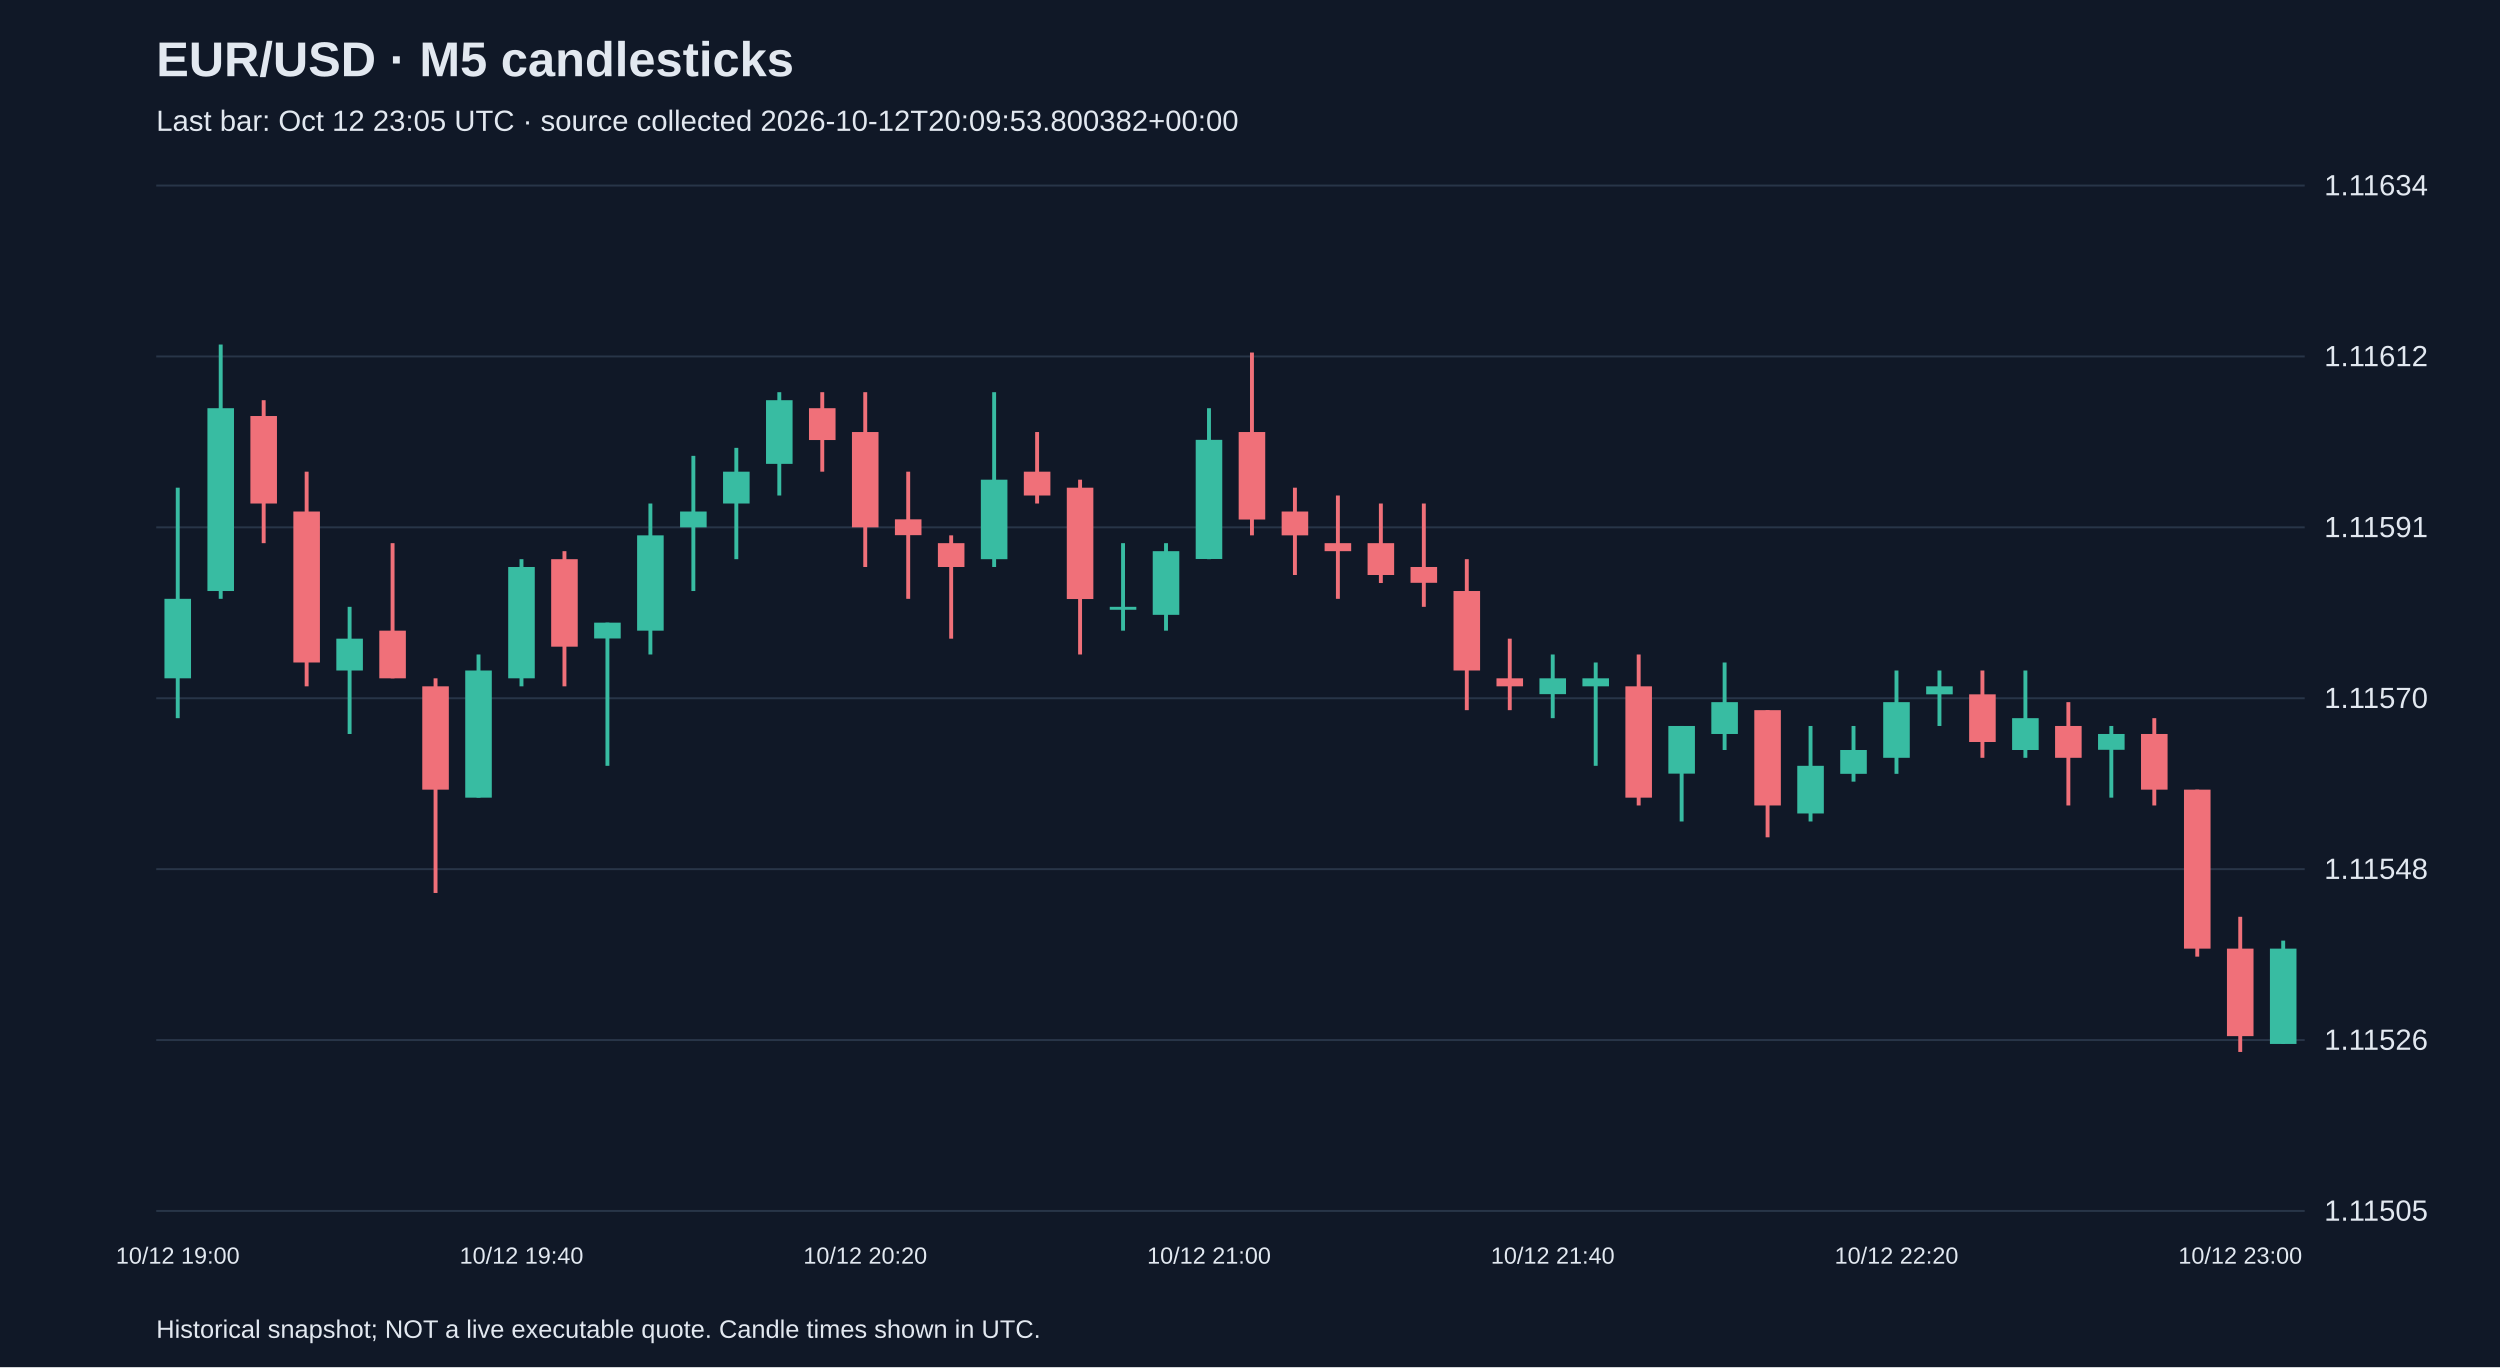
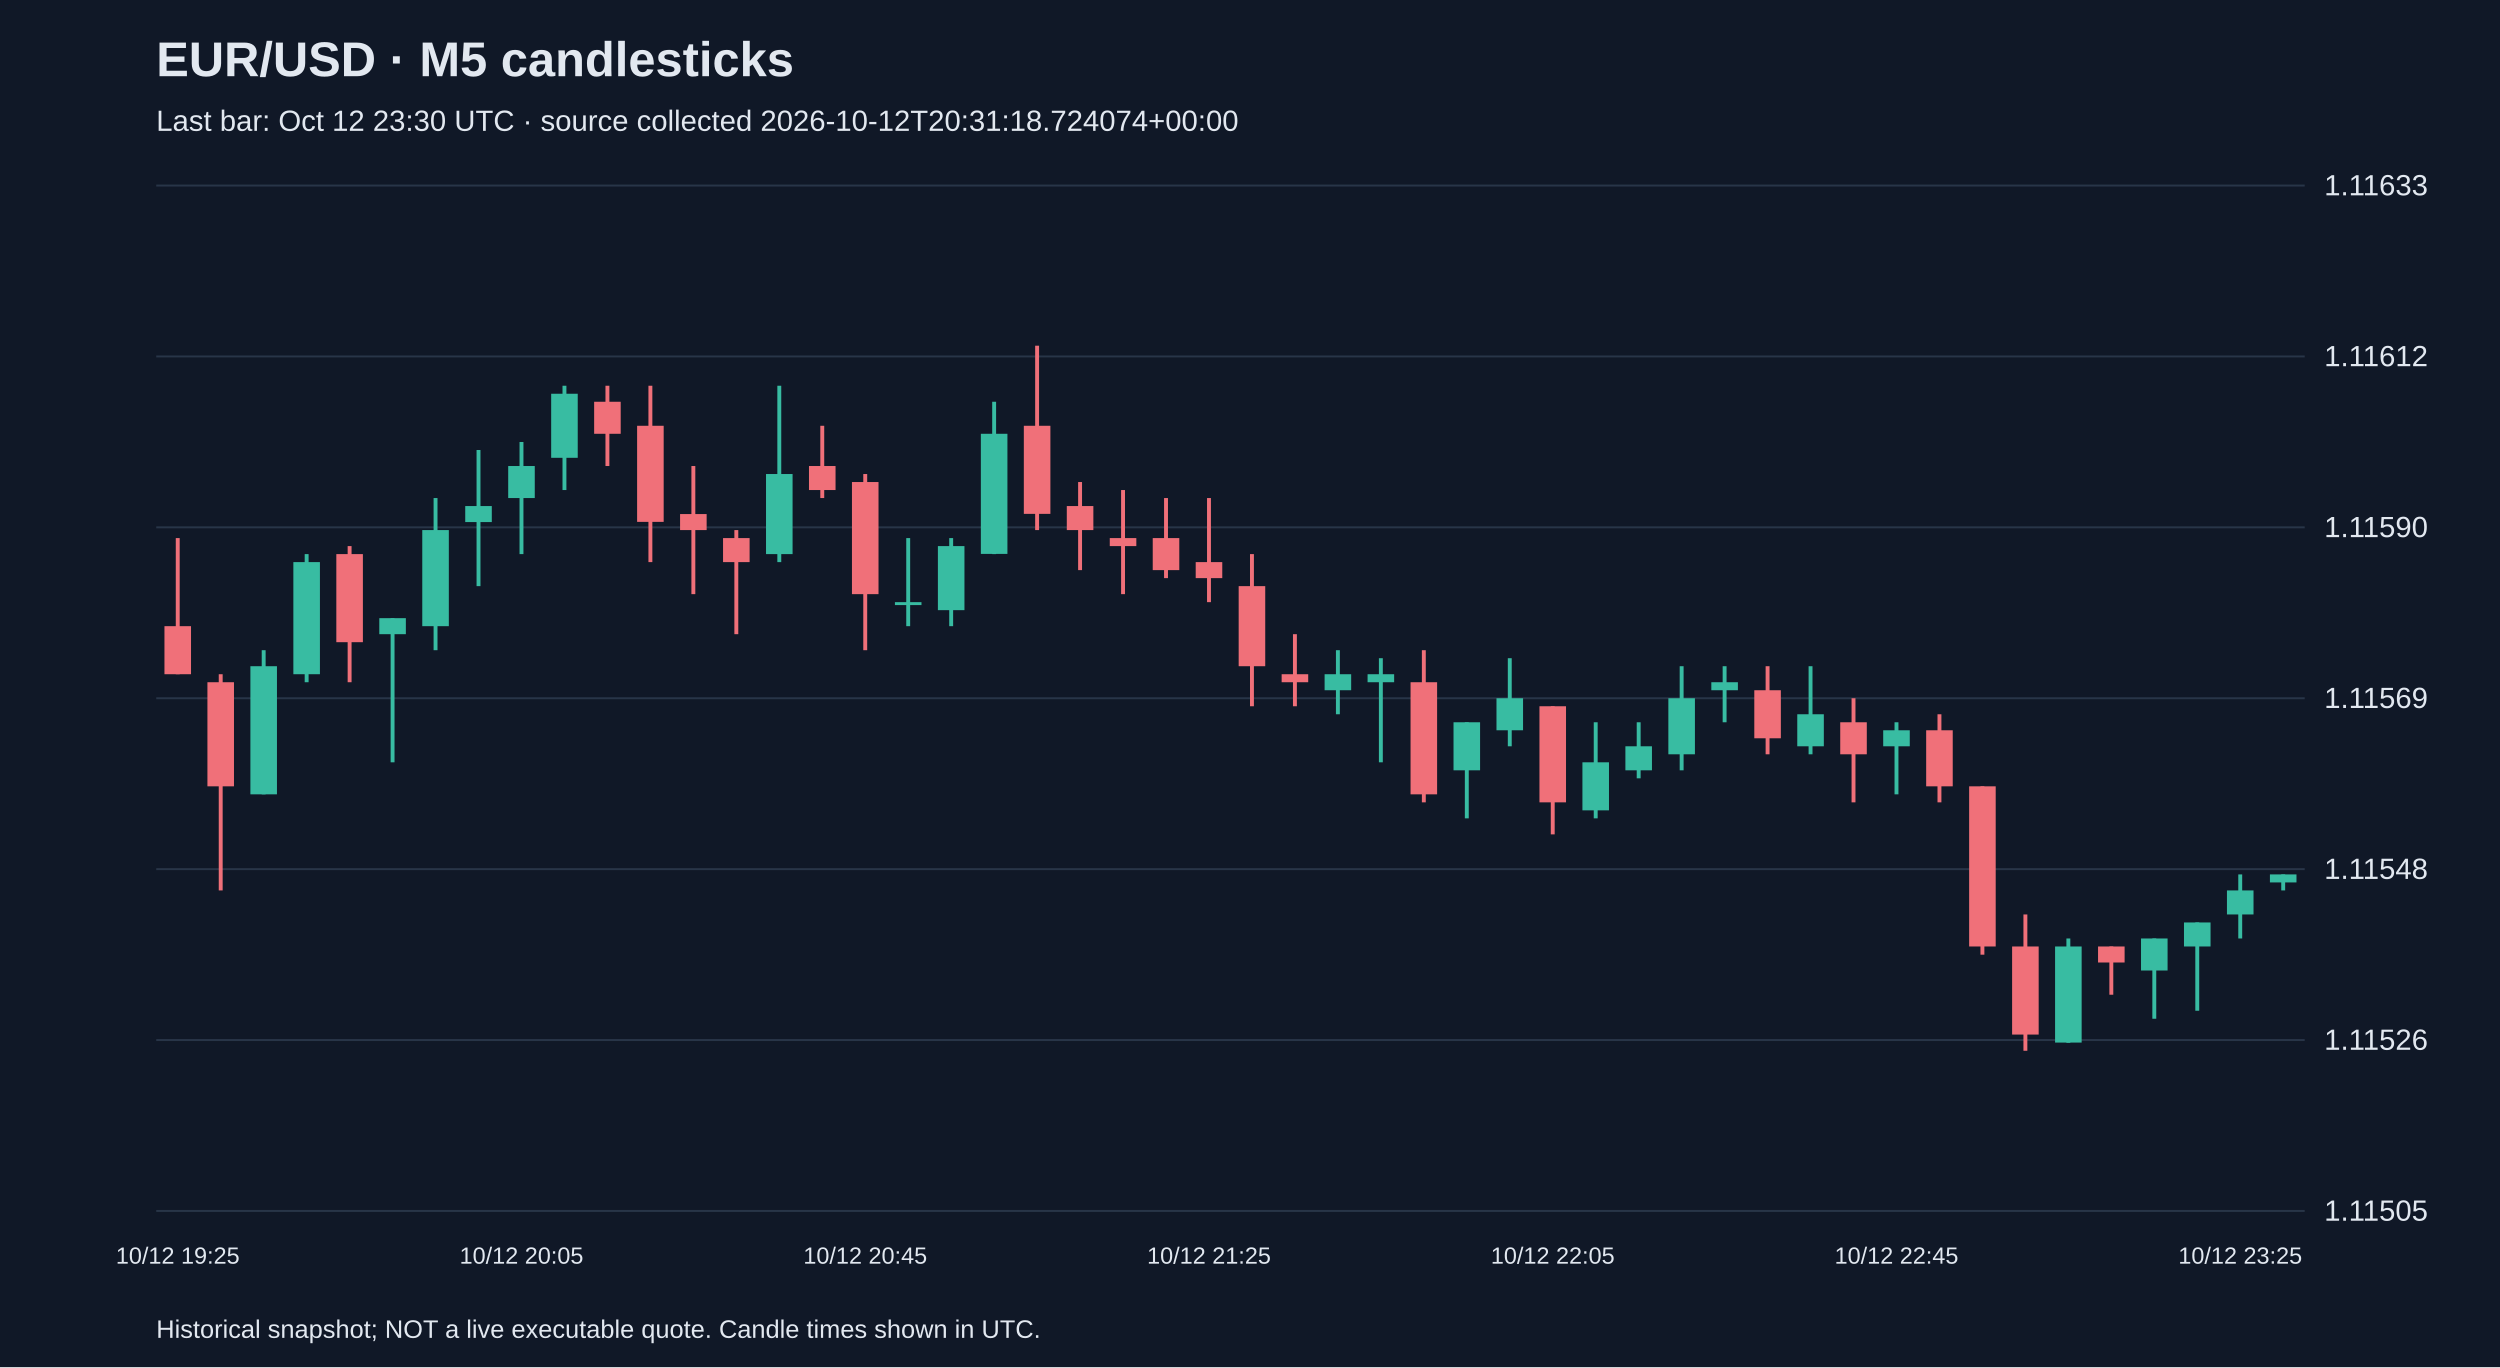
<svg xmlns="http://www.w3.org/2000/svg" viewBox="0 0 1280 700">
  <rect width="100%" height="100%" fill="#101827" />
  <style>text{font-family:Arial,sans-serif;fill:#e2e8f0}</style>
  <text x="80" y="39" font-size="25" font-weight="bold">EUR/USD · M5 candlesticks</text>
-   <text x="80" y="67" font-size="15" fill="#a6b1c5">Last bar: Oct 12 23:05 UTC · source collected 2026-10-12T20:09:53.800382+00:00</text>
+   <text x="80" y="67" font-size="15" fill="#a6b1c5">Last bar: Oct 12 23:30 UTC · source collected 2026-10-12T20:31:18.724074+00:00</text>
  <line x1="80" y1="620.0" x2="1180" y2="620.0" stroke="#283548" />
  <text x="1190" y="625.0" font-size="15">1.11505</text>
  <line x1="80" y1="532.5" x2="1180" y2="532.5" stroke="#283548" />
  <text x="1190" y="537.5" font-size="15">1.11526</text>
  <line x1="80" y1="445.0" x2="1180" y2="445.0" stroke="#283548" />
  <text x="1190" y="450.0" font-size="15">1.11548</text>
  <line x1="80" y1="357.5" x2="1180" y2="357.5" stroke="#283548" />
-   <text x="1190" y="362.5" font-size="15">1.11570</text>
+   <text x="1190" y="362.5" font-size="15">1.11569</text>
  <line x1="80" y1="270.0" x2="1180" y2="270.0" stroke="#283548" />
-   <text x="1190" y="275.0" font-size="15">1.11591</text>
+   <text x="1190" y="275.0" font-size="15">1.11590</text>
  <line x1="80" y1="182.5" x2="1180" y2="182.5" stroke="#283548" />
  <text x="1190" y="187.5" font-size="15">1.11612</text>
  <line x1="80" y1="95.0" x2="1180" y2="95.0" stroke="#283548" />
-   <text x="1190" y="100.0" font-size="15">1.11634</text>
-   <line x1="91.0" y1="249.7" x2="91.0" y2="367.7" stroke="#38bca2" stroke-width="2" />
-   <rect x="84.2" y="306.6" width="13.6" height="40.7" fill="#38bca2" />
-   <text x="91.0" y="647" text-anchor="middle" font-size="12">10/12 19:00</text>
-   <line x1="113.0" y1="176.4" x2="113.0" y2="306.6" stroke="#38bca2" stroke-width="2" />
-   <rect x="106.2" y="209.0" width="13.6" height="93.6" fill="#38bca2" />
-   <line x1="135.0" y1="204.9" x2="135.0" y2="278.1" stroke="#f07079" stroke-width="2" />
-   <rect x="128.2" y="213.0" width="13.6" height="44.8" fill="#f07079" />
-   <line x1="157.0" y1="241.5" x2="157.0" y2="351.4" stroke="#f07079" stroke-width="2" />
-   <rect x="150.2" y="261.9" width="13.6" height="77.3" fill="#f07079" />
-   <line x1="179.0" y1="310.7" x2="179.0" y2="375.8" stroke="#38bca2" stroke-width="2" />
-   <rect x="172.2" y="327.0" width="13.6" height="16.3" fill="#38bca2" />
-   <line x1="201.0" y1="278.1" x2="201.0" y2="347.3" stroke="#f07079" stroke-width="2" />
-   <rect x="194.2" y="322.9" width="13.6" height="24.4" fill="#f07079" />
-   <line x1="223.0" y1="347.3" x2="223.0" y2="457.2" stroke="#f07079" stroke-width="2" />
-   <rect x="216.2" y="351.4" width="13.6" height="52.9" fill="#f07079" />
-   <line x1="245.0" y1="335.1" x2="245.0" y2="408.4" stroke="#38bca2" stroke-width="2" />
-   <rect x="238.2" y="343.3" width="13.6" height="65.1" fill="#38bca2" />
-   <line x1="267.0" y1="286.3" x2="267.0" y2="351.4" stroke="#38bca2" stroke-width="2" />
-   <rect x="260.2" y="290.3" width="13.6" height="57.0" fill="#38bca2" />
-   <text x="267.0" y="647" text-anchor="middle" font-size="12">10/12 19:40</text>
-   <line x1="289.0" y1="282.2" x2="289.0" y2="351.4" stroke="#f07079" stroke-width="2" />
-   <rect x="282.2" y="286.3" width="13.6" height="44.8" fill="#f07079" />
-   <line x1="311.0" y1="318.8" x2="311.0" y2="392.1" stroke="#38bca2" stroke-width="2" />
-   <rect x="304.2" y="318.8" width="13.6" height="8.1" fill="#38bca2" />
-   <line x1="333.0" y1="257.8" x2="333.0" y2="335.1" stroke="#38bca2" stroke-width="2" />
-   <rect x="326.2" y="274.1" width="13.6" height="48.8" fill="#38bca2" />
-   <line x1="355.0" y1="233.4" x2="355.0" y2="302.6" stroke="#38bca2" stroke-width="2" />
-   <rect x="348.2" y="261.9" width="13.6" height="8.1" fill="#38bca2" />
-   <line x1="377.0" y1="229.3" x2="377.0" y2="286.3" stroke="#38bca2" stroke-width="2" />
-   <rect x="370.2" y="241.5" width="13.6" height="16.3" fill="#38bca2" />
-   <line x1="399.0" y1="200.8" x2="399.0" y2="253.7" stroke="#38bca2" stroke-width="2" />
-   <rect x="392.2" y="204.9" width="13.6" height="32.6" fill="#38bca2" />
-   <line x1="421.0" y1="200.8" x2="421.0" y2="241.5" stroke="#f07079" stroke-width="2" />
-   <rect x="414.2" y="209.0" width="13.6" height="16.3" fill="#f07079" />
-   <line x1="443.0" y1="200.8" x2="443.0" y2="290.3" stroke="#f07079" stroke-width="2" />
-   <rect x="436.2" y="221.2" width="13.6" height="48.8" fill="#f07079" />
-   <text x="443.0" y="647" text-anchor="middle" font-size="12">10/12 20:20</text>
-   <line x1="465.0" y1="241.5" x2="465.0" y2="306.6" stroke="#f07079" stroke-width="2" />
-   <rect x="458.2" y="265.9" width="13.6" height="8.1" fill="#f07079" />
-   <line x1="487.0" y1="274.1" x2="487.0" y2="327.0" stroke="#f07079" stroke-width="2" />
-   <rect x="480.2" y="278.1" width="13.6" height="12.2" fill="#f07079" />
-   <line x1="509.0" y1="200.8" x2="509.0" y2="290.3" stroke="#38bca2" stroke-width="2" />
-   <rect x="502.2" y="245.6" width="13.6" height="40.7" fill="#38bca2" />
-   <line x1="531.0" y1="221.2" x2="531.0" y2="257.8" stroke="#f07079" stroke-width="2" />
-   <rect x="524.2" y="241.5" width="13.6" height="12.2" fill="#f07079" />
-   <line x1="553.0" y1="245.6" x2="553.0" y2="335.1" stroke="#f07079" stroke-width="2" />
-   <rect x="546.2" y="249.7" width="13.6" height="57.0" fill="#f07079" />
-   <line x1="575.0" y1="278.1" x2="575.0" y2="322.9" stroke="#38bca2" stroke-width="2" />
-   <rect x="568.2" y="310.7" width="13.6" height="1.5" fill="#38bca2" />
-   <line x1="597.0" y1="278.1" x2="597.0" y2="322.9" stroke="#38bca2" stroke-width="2" />
-   <rect x="590.2" y="282.2" width="13.6" height="32.6" fill="#38bca2" />
-   <line x1="619.0" y1="209.0" x2="619.0" y2="286.3" stroke="#38bca2" stroke-width="2" />
-   <rect x="612.2" y="225.2" width="13.6" height="61.0" fill="#38bca2" />
-   <text x="619.0" y="647" text-anchor="middle" font-size="12">10/12 21:00</text>
-   <line x1="641.0" y1="180.5" x2="641.0" y2="274.1" stroke="#f07079" stroke-width="2" />
-   <rect x="634.2" y="221.2" width="13.6" height="44.8" fill="#f07079" />
-   <line x1="663.0" y1="249.7" x2="663.0" y2="294.4" stroke="#f07079" stroke-width="2" />
-   <rect x="656.2" y="261.9" width="13.6" height="12.2" fill="#f07079" />
-   <line x1="685.0" y1="253.7" x2="685.0" y2="306.6" stroke="#f07079" stroke-width="2" />
-   <rect x="678.2" y="278.1" width="13.6" height="4.1" fill="#f07079" />
-   <line x1="707.0" y1="257.8" x2="707.0" y2="298.5" stroke="#f07079" stroke-width="2" />
-   <rect x="700.2" y="278.1" width="13.6" height="16.3" fill="#f07079" />
-   <line x1="729.0" y1="257.8" x2="729.0" y2="310.7" stroke="#f07079" stroke-width="2" />
-   <rect x="722.2" y="290.3" width="13.6" height="8.1" fill="#f07079" />
-   <line x1="751.0" y1="286.3" x2="751.0" y2="363.6" stroke="#f07079" stroke-width="2" />
-   <rect x="744.2" y="302.6" width="13.6" height="40.7" fill="#f07079" />
-   <line x1="773.0" y1="327.0" x2="773.0" y2="363.6" stroke="#f07079" stroke-width="2" />
-   <rect x="766.2" y="347.3" width="13.6" height="4.1" fill="#f07079" />
-   <line x1="795.0" y1="335.1" x2="795.0" y2="367.7" stroke="#38bca2" stroke-width="2" />
-   <rect x="788.2" y="347.3" width="13.6" height="8.1" fill="#38bca2" />
-   <text x="795.0" y="647" text-anchor="middle" font-size="12">10/12 21:40</text>
-   <line x1="817.0" y1="339.2" x2="817.0" y2="392.1" stroke="#38bca2" stroke-width="2" />
-   <rect x="810.2" y="347.3" width="13.6" height="4.1" fill="#38bca2" />
-   <line x1="839.0" y1="335.1" x2="839.0" y2="412.4" stroke="#f07079" stroke-width="2" />
-   <rect x="832.2" y="351.4" width="13.6" height="57.0" fill="#f07079" />
-   <line x1="861.0" y1="371.7" x2="861.0" y2="420.6" stroke="#38bca2" stroke-width="2" />
-   <rect x="854.2" y="371.7" width="13.6" height="24.4" fill="#38bca2" />
-   <line x1="883.0" y1="339.2" x2="883.0" y2="384.0" stroke="#38bca2" stroke-width="2" />
-   <rect x="876.2" y="359.5" width="13.6" height="16.3" fill="#38bca2" />
-   <line x1="905.0" y1="363.6" x2="905.0" y2="428.7" stroke="#f07079" stroke-width="2" />
-   <rect x="898.2" y="363.6" width="13.6" height="48.8" fill="#f07079" />
-   <line x1="927.0" y1="371.7" x2="927.0" y2="420.6" stroke="#38bca2" stroke-width="2" />
-   <rect x="920.2" y="392.1" width="13.6" height="24.4" fill="#38bca2" />
-   <line x1="949.0" y1="371.7" x2="949.0" y2="400.2" stroke="#38bca2" stroke-width="2" />
-   <rect x="942.2" y="384.0" width="13.6" height="12.2" fill="#38bca2" />
-   <line x1="971.0" y1="343.3" x2="971.0" y2="396.2" stroke="#38bca2" stroke-width="2" />
-   <rect x="964.2" y="359.5" width="13.6" height="28.5" fill="#38bca2" />
-   <text x="971.0" y="647" text-anchor="middle" font-size="12">10/12 22:20</text>
-   <line x1="993.0" y1="343.3" x2="993.0" y2="371.7" stroke="#38bca2" stroke-width="2" />
-   <rect x="986.2" y="351.4" width="13.6" height="4.1" fill="#38bca2" />
-   <line x1="1015.0" y1="343.3" x2="1015.0" y2="388.0" stroke="#f07079" stroke-width="2" />
-   <rect x="1008.2" y="355.5" width="13.6" height="24.4" fill="#f07079" />
-   <line x1="1037.0" y1="343.3" x2="1037.0" y2="388.0" stroke="#38bca2" stroke-width="2" />
-   <rect x="1030.2" y="367.7" width="13.6" height="16.3" fill="#38bca2" />
-   <line x1="1059.0" y1="359.5" x2="1059.0" y2="412.4" stroke="#f07079" stroke-width="2" />
-   <rect x="1052.2" y="371.7" width="13.6" height="16.3" fill="#f07079" />
-   <line x1="1081.0" y1="371.7" x2="1081.0" y2="408.4" stroke="#38bca2" stroke-width="2" />
-   <rect x="1074.2" y="375.8" width="13.6" height="8.1" fill="#38bca2" />
-   <line x1="1103.0" y1="367.7" x2="1103.0" y2="412.4" stroke="#f07079" stroke-width="2" />
-   <rect x="1096.2" y="375.8" width="13.6" height="28.5" fill="#f07079" />
-   <line x1="1125.0" y1="404.3" x2="1125.0" y2="489.8" stroke="#f07079" stroke-width="2" />
-   <rect x="1118.2" y="404.3" width="13.6" height="81.4" fill="#f07079" />
-   <line x1="1147.0" y1="469.4" x2="1147.0" y2="538.6" stroke="#f07079" stroke-width="2" />
-   <rect x="1140.2" y="485.7" width="13.6" height="44.8" fill="#f07079" />
-   <text x="1147.0" y="647" text-anchor="middle" font-size="12">10/12 23:00</text>
-   <line x1="1169.0" y1="481.6" x2="1169.0" y2="534.5" stroke="#38bca2" stroke-width="2" />
-   <rect x="1162.2" y="485.7" width="13.6" height="48.8" fill="#38bca2" />
+   <text x="1190" y="100.0" font-size="15">1.11633</text>
+   <line x1="91.0" y1="275.5" x2="91.0" y2="345.2" stroke="#f07079" stroke-width="2" />
+   <rect x="84.2" y="320.6" width="13.6" height="24.6" fill="#f07079" />
+   <text x="91.0" y="647" text-anchor="middle" font-size="12">10/12 19:25</text>
+   <line x1="113.0" y1="345.2" x2="113.0" y2="455.9" stroke="#f07079" stroke-width="2" />
+   <rect x="106.2" y="349.3" width="13.6" height="53.3" fill="#f07079" />
+   <line x1="135.0" y1="332.9" x2="135.0" y2="406.7" stroke="#38bca2" stroke-width="2" />
+   <rect x="128.2" y="341.1" width="13.6" height="65.6" fill="#38bca2" />
+   <line x1="157.0" y1="283.7" x2="157.0" y2="349.3" stroke="#38bca2" stroke-width="2" />
+   <rect x="150.2" y="287.8" width="13.6" height="57.4" fill="#38bca2" />
+   <line x1="179.0" y1="279.6" x2="179.0" y2="349.3" stroke="#f07079" stroke-width="2" />
+   <rect x="172.2" y="283.7" width="13.6" height="45.1" fill="#f07079" />
+   <line x1="201.0" y1="316.5" x2="201.0" y2="390.3" stroke="#38bca2" stroke-width="2" />
+   <rect x="194.2" y="316.5" width="13.6" height="8.2" fill="#38bca2" />
+   <line x1="223.0" y1="255.0" x2="223.0" y2="332.9" stroke="#38bca2" stroke-width="2" />
+   <rect x="216.2" y="271.4" width="13.6" height="49.2" fill="#38bca2" />
+   <line x1="245.0" y1="230.4" x2="245.0" y2="300.1" stroke="#38bca2" stroke-width="2" />
+   <rect x="238.2" y="259.1" width="13.6" height="8.2" fill="#38bca2" />
+   <line x1="267.0" y1="226.3" x2="267.0" y2="283.7" stroke="#38bca2" stroke-width="2" />
+   <rect x="260.2" y="238.6" width="13.6" height="16.4" fill="#38bca2" />
+   <text x="267.0" y="647" text-anchor="middle" font-size="12">10/12 20:05</text>
+   <line x1="289.0" y1="197.5" x2="289.0" y2="250.9" stroke="#38bca2" stroke-width="2" />
+   <rect x="282.2" y="201.6" width="13.6" height="32.8" fill="#38bca2" />
+   <line x1="311.0" y1="197.5" x2="311.0" y2="238.6" stroke="#f07079" stroke-width="2" />
+   <rect x="304.2" y="205.7" width="13.6" height="16.4" fill="#f07079" />
+   <line x1="333.0" y1="197.5" x2="333.0" y2="287.8" stroke="#f07079" stroke-width="2" />
+   <rect x="326.2" y="218.0" width="13.6" height="49.2" fill="#f07079" />
+   <line x1="355.0" y1="238.6" x2="355.0" y2="304.2" stroke="#f07079" stroke-width="2" />
+   <rect x="348.2" y="263.2" width="13.6" height="8.2" fill="#f07079" />
+   <line x1="377.0" y1="271.4" x2="377.0" y2="324.7" stroke="#f07079" stroke-width="2" />
+   <rect x="370.2" y="275.5" width="13.6" height="12.3" fill="#f07079" />
+   <line x1="399.0" y1="197.5" x2="399.0" y2="287.8" stroke="#38bca2" stroke-width="2" />
+   <rect x="392.2" y="242.7" width="13.6" height="41.0" fill="#38bca2" />
+   <line x1="421.0" y1="218.0" x2="421.0" y2="255.0" stroke="#f07079" stroke-width="2" />
+   <rect x="414.2" y="238.6" width="13.6" height="12.3" fill="#f07079" />
+   <line x1="443.0" y1="242.7" x2="443.0" y2="332.9" stroke="#f07079" stroke-width="2" />
+   <rect x="436.2" y="246.8" width="13.6" height="57.4" fill="#f07079" />
+   <text x="443.0" y="647" text-anchor="middle" font-size="12">10/12 20:45</text>
+   <line x1="465.0" y1="275.5" x2="465.0" y2="320.6" stroke="#38bca2" stroke-width="2" />
+   <rect x="458.2" y="308.3" width="13.6" height="1.5" fill="#38bca2" />
+   <line x1="487.0" y1="275.5" x2="487.0" y2="320.6" stroke="#38bca2" stroke-width="2" />
+   <rect x="480.2" y="279.6" width="13.6" height="32.8" fill="#38bca2" />
+   <line x1="509.0" y1="205.7" x2="509.0" y2="283.7" stroke="#38bca2" stroke-width="2" />
+   <rect x="502.2" y="222.1" width="13.6" height="61.5" fill="#38bca2" />
+   <line x1="531.0" y1="177.0" x2="531.0" y2="271.4" stroke="#f07079" stroke-width="2" />
+   <rect x="524.2" y="218.0" width="13.6" height="45.1" fill="#f07079" />
+   <line x1="553.0" y1="246.8" x2="553.0" y2="291.9" stroke="#f07079" stroke-width="2" />
+   <rect x="546.2" y="259.1" width="13.6" height="12.3" fill="#f07079" />
+   <line x1="575.0" y1="250.9" x2="575.0" y2="304.2" stroke="#f07079" stroke-width="2" />
+   <rect x="568.2" y="275.5" width="13.6" height="4.1" fill="#f07079" />
+   <line x1="597.0" y1="255.0" x2="597.0" y2="296.0" stroke="#f07079" stroke-width="2" />
+   <rect x="590.2" y="275.5" width="13.6" height="16.4" fill="#f07079" />
+   <line x1="619.0" y1="255.0" x2="619.0" y2="308.3" stroke="#f07079" stroke-width="2" />
+   <rect x="612.2" y="287.8" width="13.6" height="8.2" fill="#f07079" />
+   <text x="619.0" y="647" text-anchor="middle" font-size="12">10/12 21:25</text>
+   <line x1="641.0" y1="283.7" x2="641.0" y2="361.6" stroke="#f07079" stroke-width="2" />
+   <rect x="634.2" y="300.1" width="13.6" height="41.0" fill="#f07079" />
+   <line x1="663.0" y1="324.7" x2="663.0" y2="361.6" stroke="#f07079" stroke-width="2" />
+   <rect x="656.2" y="345.2" width="13.6" height="4.1" fill="#f07079" />
+   <line x1="685.0" y1="332.9" x2="685.0" y2="365.7" stroke="#38bca2" stroke-width="2" />
+   <rect x="678.2" y="345.2" width="13.6" height="8.2" fill="#38bca2" />
+   <line x1="707.0" y1="337.0" x2="707.0" y2="390.3" stroke="#38bca2" stroke-width="2" />
+   <rect x="700.2" y="345.2" width="13.6" height="4.1" fill="#38bca2" />
+   <line x1="729.0" y1="332.9" x2="729.0" y2="410.8" stroke="#f07079" stroke-width="2" />
+   <rect x="722.2" y="349.3" width="13.6" height="57.4" fill="#f07079" />
+   <line x1="751.0" y1="369.8" x2="751.0" y2="419.0" stroke="#38bca2" stroke-width="2" />
+   <rect x="744.2" y="369.8" width="13.6" height="24.6" fill="#38bca2" />
+   <line x1="773.0" y1="337.0" x2="773.0" y2="382.1" stroke="#38bca2" stroke-width="2" />
+   <rect x="766.2" y="357.5" width="13.6" height="16.4" fill="#38bca2" />
+   <line x1="795.0" y1="361.6" x2="795.0" y2="427.2" stroke="#f07079" stroke-width="2" />
+   <rect x="788.2" y="361.6" width="13.6" height="49.2" fill="#f07079" />
+   <text x="795.0" y="647" text-anchor="middle" font-size="12">10/12 22:05</text>
+   <line x1="817.0" y1="369.8" x2="817.0" y2="419.0" stroke="#38bca2" stroke-width="2" />
+   <rect x="810.2" y="390.3" width="13.6" height="24.6" fill="#38bca2" />
+   <line x1="839.0" y1="369.8" x2="839.0" y2="398.5" stroke="#38bca2" stroke-width="2" />
+   <rect x="832.2" y="382.1" width="13.6" height="12.3" fill="#38bca2" />
+   <line x1="861.0" y1="341.1" x2="861.0" y2="394.4" stroke="#38bca2" stroke-width="2" />
+   <rect x="854.2" y="357.5" width="13.6" height="28.7" fill="#38bca2" />
+   <line x1="883.0" y1="341.1" x2="883.0" y2="369.8" stroke="#38bca2" stroke-width="2" />
+   <rect x="876.2" y="349.3" width="13.6" height="4.1" fill="#38bca2" />
+   <line x1="905.0" y1="341.1" x2="905.0" y2="386.2" stroke="#f07079" stroke-width="2" />
+   <rect x="898.2" y="353.4" width="13.6" height="24.6" fill="#f07079" />
+   <line x1="927.0" y1="341.1" x2="927.0" y2="386.2" stroke="#38bca2" stroke-width="2" />
+   <rect x="920.2" y="365.7" width="13.6" height="16.4" fill="#38bca2" />
+   <line x1="949.0" y1="357.5" x2="949.0" y2="410.8" stroke="#f07079" stroke-width="2" />
+   <rect x="942.2" y="369.8" width="13.6" height="16.4" fill="#f07079" />
+   <line x1="971.0" y1="369.8" x2="971.0" y2="406.7" stroke="#38bca2" stroke-width="2" />
+   <rect x="964.2" y="373.9" width="13.6" height="8.2" fill="#38bca2" />
+   <text x="971.0" y="647" text-anchor="middle" font-size="12">10/12 22:45</text>
+   <line x1="993.0" y1="365.7" x2="993.0" y2="410.8" stroke="#f07079" stroke-width="2" />
+   <rect x="986.2" y="373.9" width="13.6" height="28.7" fill="#f07079" />
+   <line x1="1015.0" y1="402.6" x2="1015.0" y2="488.8" stroke="#f07079" stroke-width="2" />
+   <rect x="1008.2" y="402.6" width="13.6" height="82.0" fill="#f07079" />
+   <line x1="1037.0" y1="468.2" x2="1037.0" y2="538.0" stroke="#f07079" stroke-width="2" />
+   <rect x="1030.2" y="484.6" width="13.6" height="45.1" fill="#f07079" />
+   <line x1="1059.0" y1="480.5" x2="1059.0" y2="533.9" stroke="#38bca2" stroke-width="2" />
+   <rect x="1052.2" y="484.6" width="13.6" height="49.2" fill="#38bca2" />
+   <line x1="1081.0" y1="484.6" x2="1081.0" y2="509.3" stroke="#f07079" stroke-width="2" />
+   <rect x="1074.2" y="484.6" width="13.6" height="8.2" fill="#f07079" />
+   <line x1="1103.0" y1="480.5" x2="1103.0" y2="521.6" stroke="#38bca2" stroke-width="2" />
+   <rect x="1096.2" y="480.5" width="13.6" height="16.4" fill="#38bca2" />
+   <line x1="1125.0" y1="472.3" x2="1125.0" y2="517.5" stroke="#38bca2" stroke-width="2" />
+   <rect x="1118.2" y="472.3" width="13.6" height="12.3" fill="#38bca2" />
+   <line x1="1147.0" y1="447.7" x2="1147.0" y2="480.5" stroke="#38bca2" stroke-width="2" />
+   <rect x="1140.2" y="455.9" width="13.6" height="12.3" fill="#38bca2" />
+   <text x="1147.0" y="647" text-anchor="middle" font-size="12">10/12 23:25</text>
+   <line x1="1169.0" y1="447.7" x2="1169.0" y2="455.9" stroke="#38bca2" stroke-width="2" />
+   <rect x="1162.2" y="447.7" width="13.6" height="4.1" fill="#38bca2" />
  <text x="80" y="685" font-size="13">Historical snapshot; NOT a live executable quote. Candle times shown in UTC.</text>
</svg>
